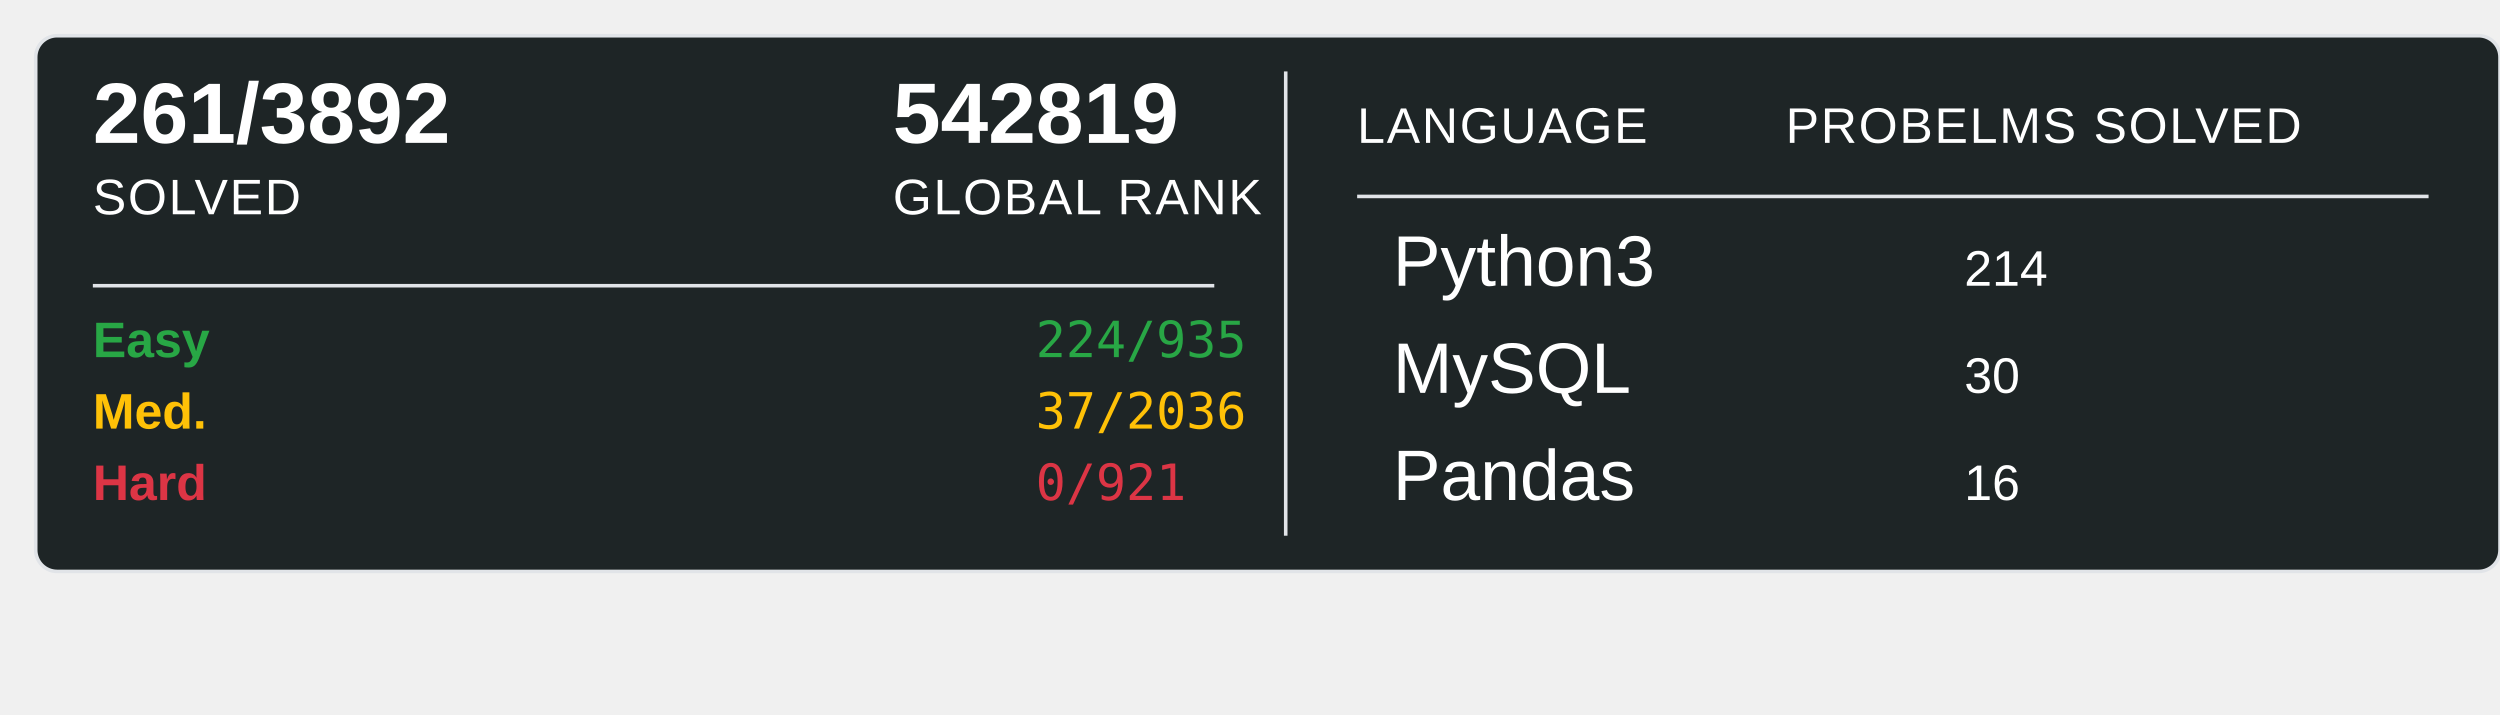
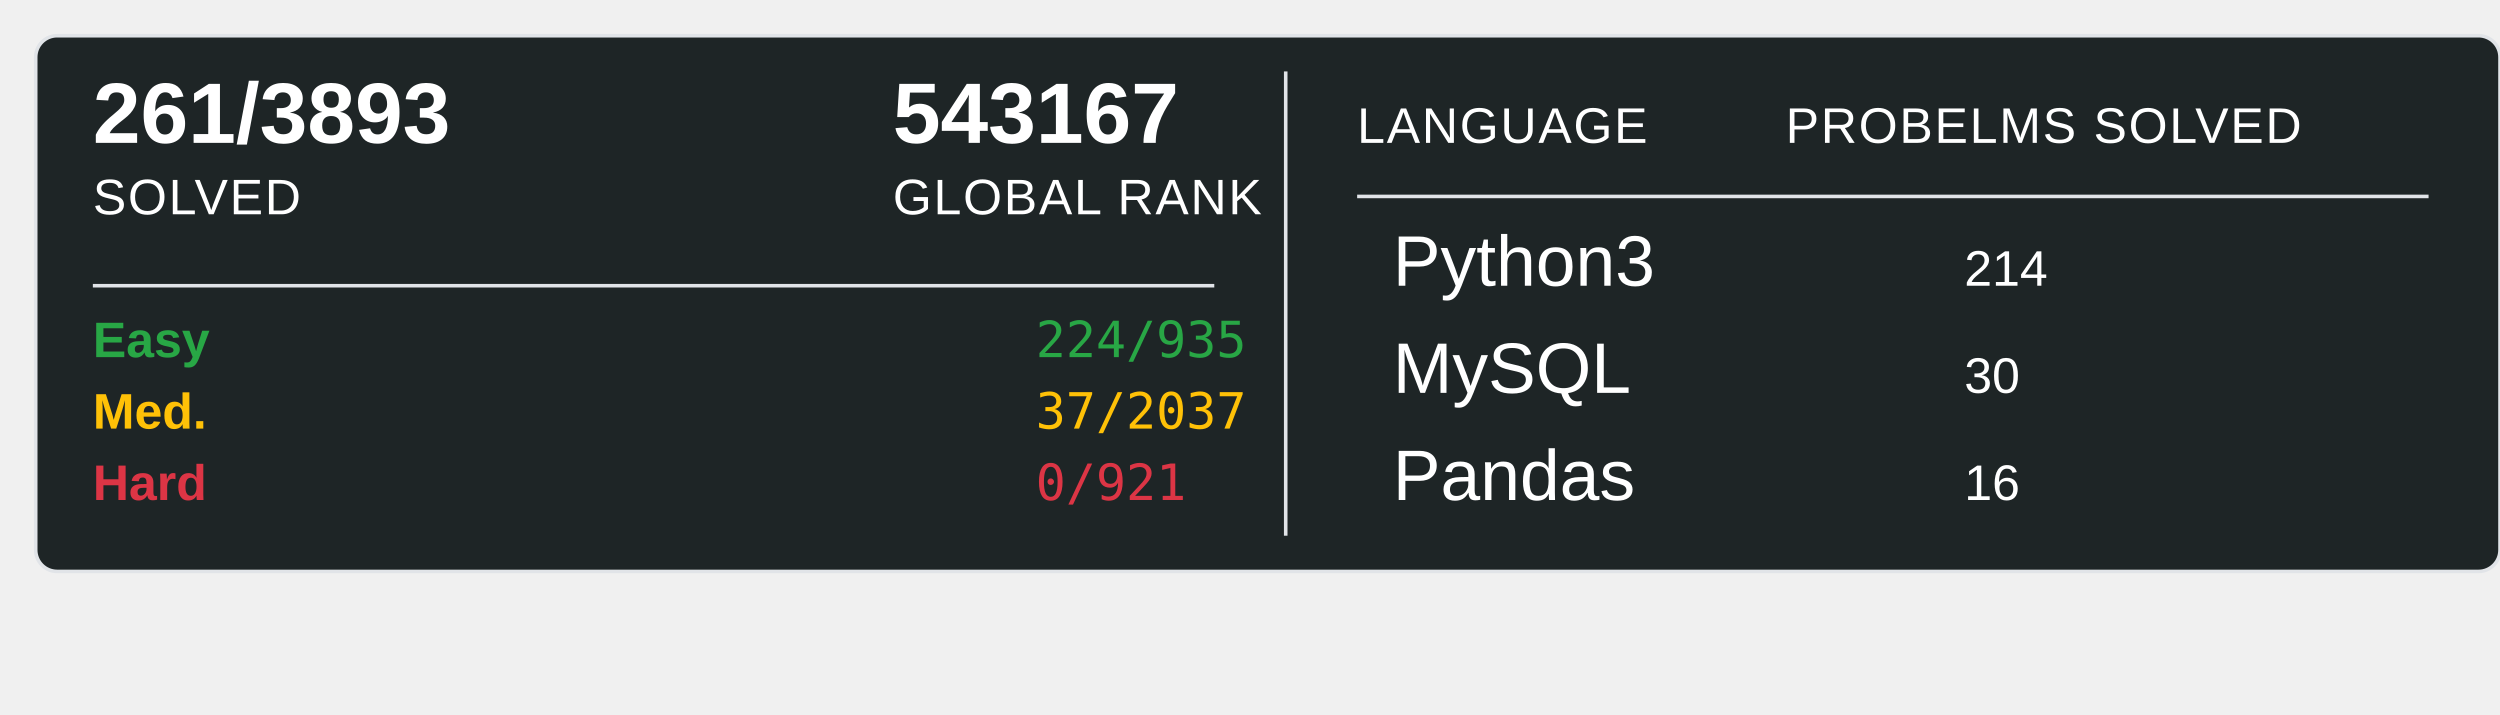
<svg xmlns="http://www.w3.org/2000/svg" width="700" height="200">
  <rect x="10" y="10" width="690" height="150" rx="6" ry="6" fill="#1E2526" stroke="#e1e4e8" stroke-width="1" />
-   <text x="26" y="40" font-family="Arial, sans-serif" font-size="24" font-weight="600" fill="#ffffff">261/3892</text>
+   <text x="26" y="40" font-family="Arial, sans-serif" font-size="24" font-weight="600" fill="#ffffff">261/3893</text>
  <text x="26" y="60" font-family="Arial, sans-serif" font-size="14" fill="#ffffff" text-transform="uppercase" letter-spacing="0.5">SOLVED</text>
-   <text x="250" y="40" font-family="Arial, sans-serif" font-size="24" font-weight="600" fill="#ffffff">542819</text>
+   <text x="250" y="40" font-family="Arial, sans-serif" font-size="24" font-weight="600" fill="#ffffff">543167</text>
  <text x="250" y="60" font-family="Arial, sans-serif" font-size="14" fill="#ffffff" text-transform="uppercase" letter-spacing="0.5">GLOBAL RANK</text>
  <line x1="26" y1="80" x2="340" y2="80" stroke="#e1e4e8" stroke-width="1" />
  <text x="26" y="100" font-family="Arial, sans-serif" font-size="14" font-weight="600" fill="#28a745">Easy</text>
  <text x="290" y="100" font-family="monospace" font-size="14" fill="#28a745">224/935</text>
  <text x="26" y="120" font-family="Arial, sans-serif" font-size="14" font-weight="600" fill="#ffc107">Med.</text>
-   <text x="290" y="120" font-family="monospace" font-size="14" fill="#ffc107">37/2036</text>
+   <text x="290" y="120" font-family="monospace" font-size="14" fill="#ffc107">37/2037</text>
  <text x="26" y="140" font-family="Arial, sans-serif" font-size="14" font-weight="600" fill="#dc3545">Hard</text>
  <text x="290" y="140" font-family="monospace" font-size="14" fill="#dc3545">0/921</text>
  <line x1="360" y1="20" x2="360" y2="150" stroke="#e1e4e8" stroke-width="1" />
  <text x="380" y="40" font-family="Arial, sans-serif" font-size="14" fill="#ffffff" text-transform="uppercase" letter-spacing="0.5">LANGUAGE</text>
  <line x1="380" y1="55" x2="680" y2="55" stroke="#e1e4e8" stroke-width="1" />
  <text x="500" y="40" font-family="Arial, sans-serif" font-size="14" fill="#ffffff" text-transform="uppercase" letter-spacing="0.5">PROBELMS SOLVED</text>
  <text x="390" y="80" font-family="Arial, sans-serif" font-size="20" fill="#ffffff">Python3</text>
  <text x="550" y="80" font-family="Arial, sans-serif" font-size="14" fill="#ffffff">214</text>
  <text x="390" y="110" font-family="Arial, sans-serif" font-size="20" fill="#ffffff">MySQL</text>
  <text x="550" y="110" font-family="Arial, sans-serif" font-size="14" fill="#ffffff">30</text>
  <text x="390" y="140" font-family="Arial, sans-serif" font-size="20" fill="#ffffff">Pandas</text>
  <text x="550" y="140" font-family="Arial, sans-serif" font-size="14" fill="#ffffff">16</text>
</svg>
